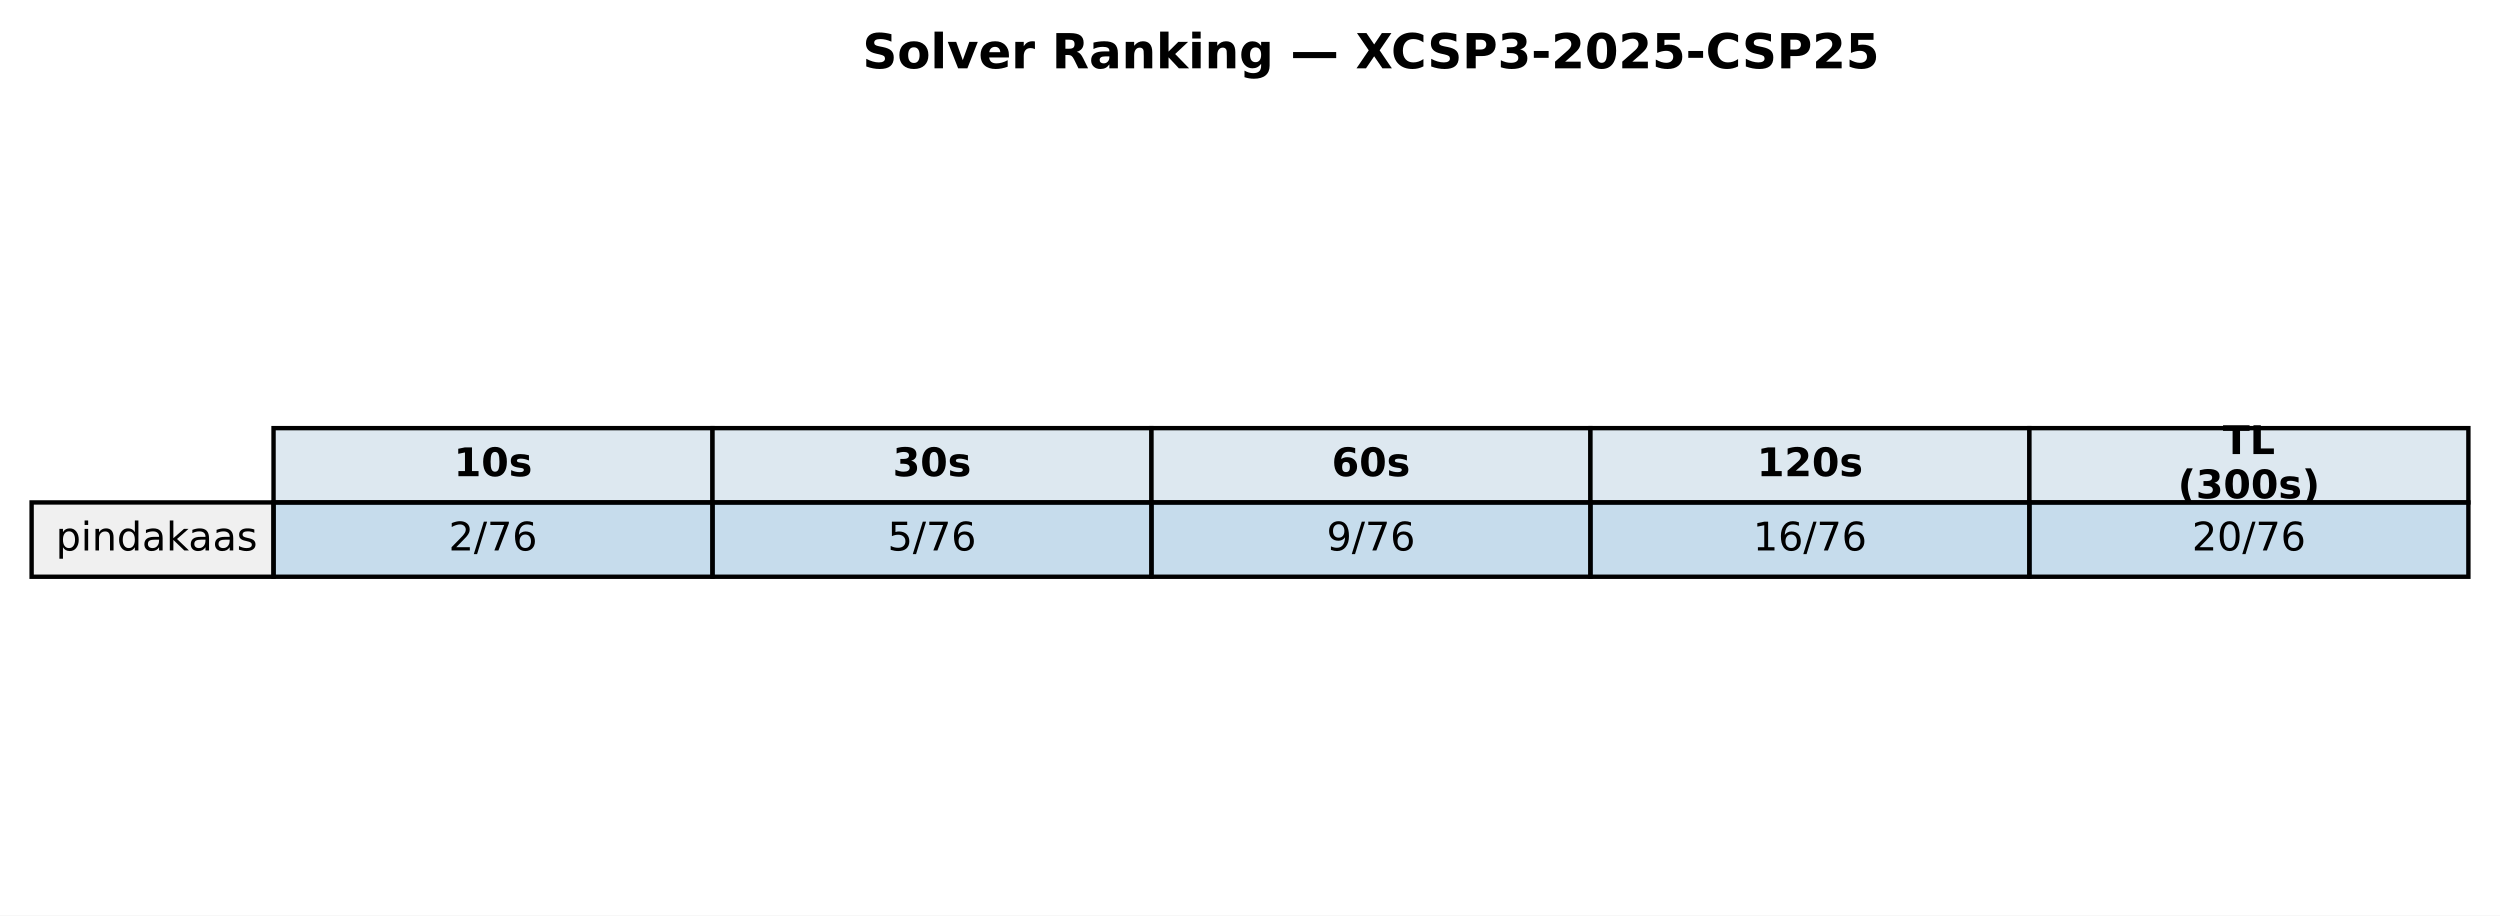
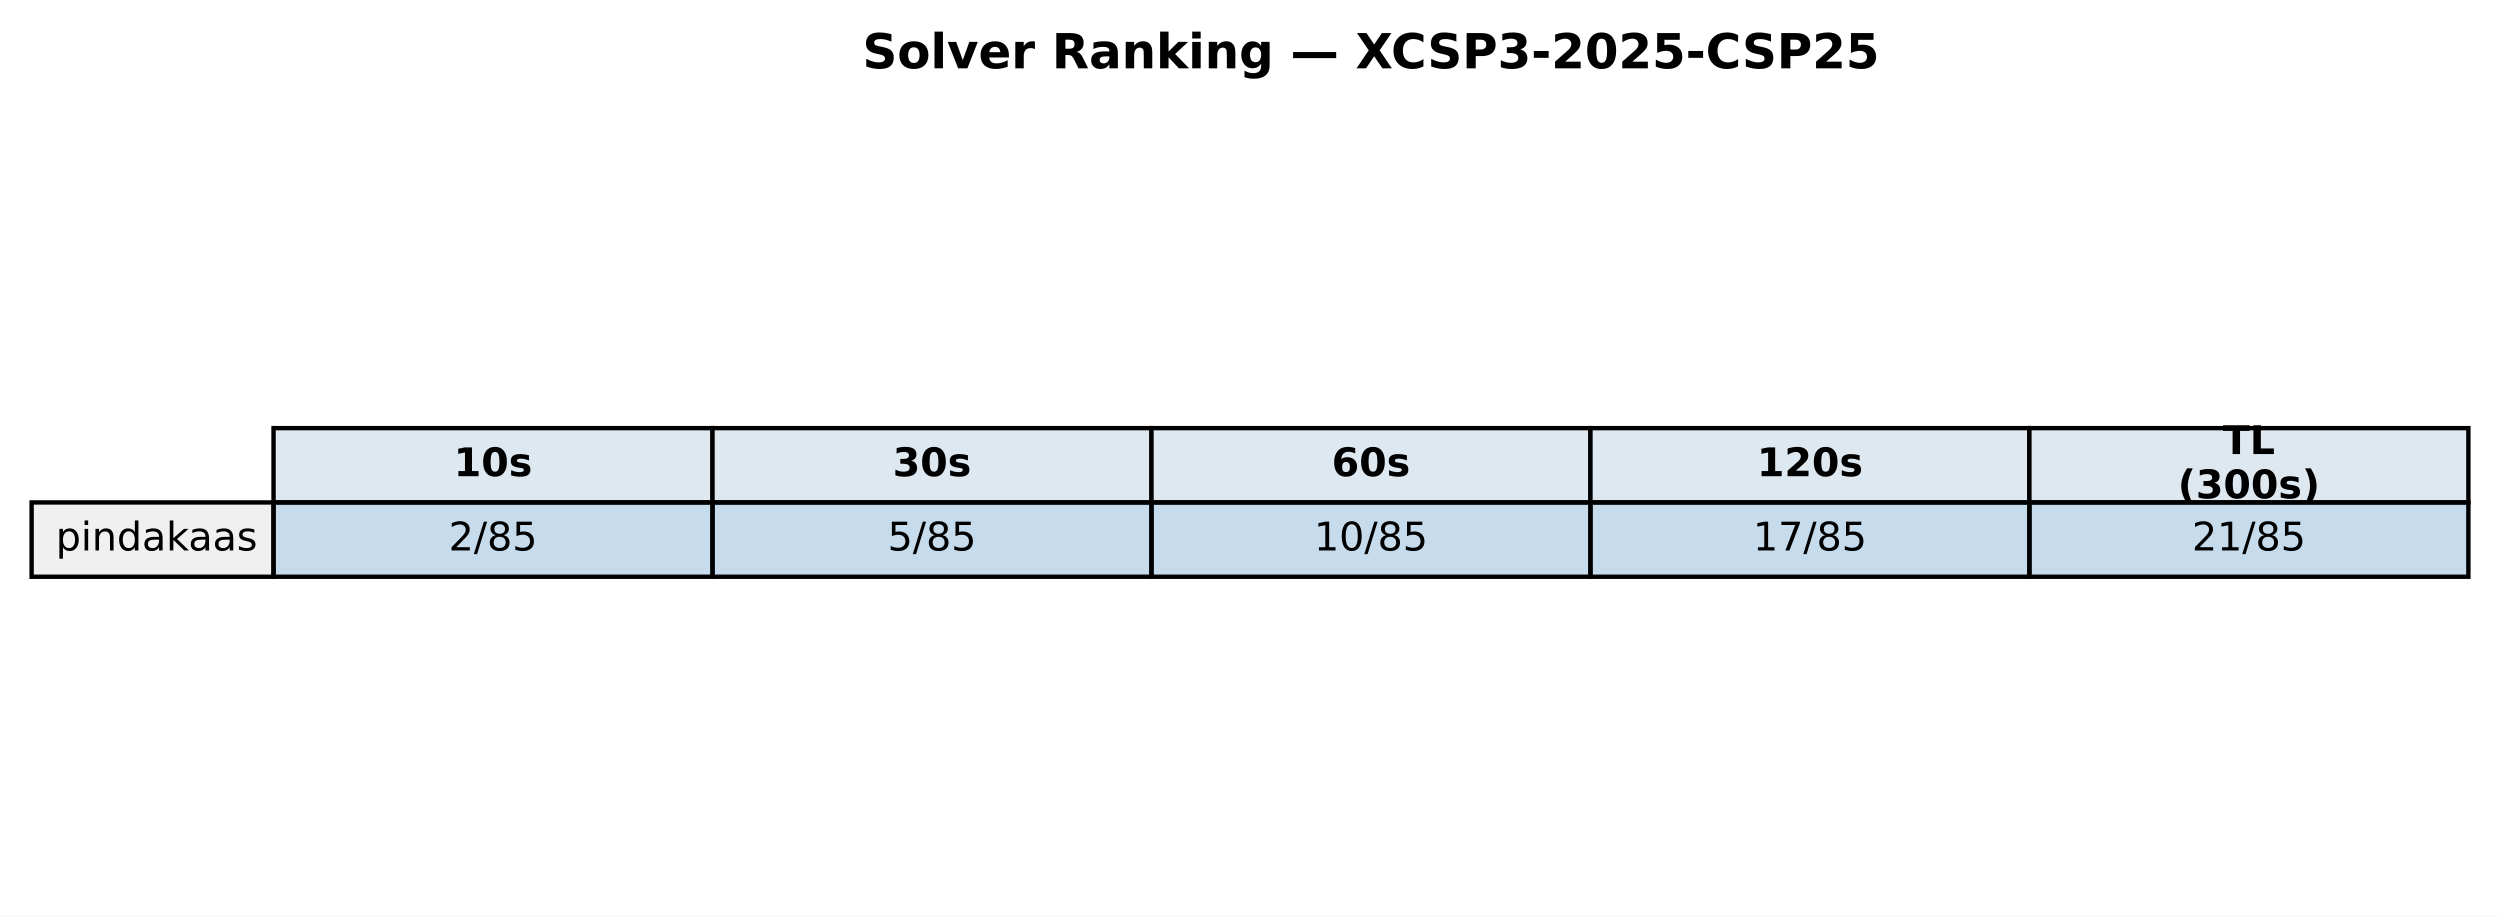
<svg xmlns="http://www.w3.org/2000/svg" xmlns:xlink="http://www.w3.org/1999/xlink" width="569.414pt" height="208.518pt" viewBox="0 0 569.414 208.518" version="1.1">
  <defs>
    <style type="text/css">*{stroke-linejoin: round; stroke-linecap: butt}</style>
  </defs>
  <g id="figure_1">
    <g id="patch_1">
      <path d="M 0 208.518  L 569.414 208.518  L 569.414 0  L 0 0  z " style="fill: #ffffff" />
    </g>
    <g id="axes_1">
      <g id="table_1">
        <g id="patch_2">
          <path d="M 62.304 114.438  L 162.286 114.438  L 162.286 97.514  L 62.304 97.514  z " style="fill: #dde8f0; stroke: #000000; stroke-linejoin: miter" />
        </g>
        <g id="text_1">
          <g transform="translate(103.3544 108.4594) scale(0.09 -0.09)">
            <defs>
              <path id="DejaVuSans-Bold-31" d="M 750 831  L 1813 831  L 1813 3847  L 722 3622  L 722 4441  L 1806 4666  L 2950 4666  L 2950 831  L 4013 831  L 4013 0  L 750 0  L 750 831  z " transform="scale(0.015625)" />
              <path id="DejaVuSans-Bold-30" d="M 2944 2338  Q 2944 3213 2780 3570  Q 2616 3928 2228 3928  Q 1841 3928 1675 3570  Q 1509 3213 1509 2338  Q 1509 1453 1675 1090  Q 1841 728 2228 728  Q 2613 728 2778 1090  Q 2944 1453 2944 2338  z M 4147 2328  Q 4147 1169 3647 539  Q 3147 -91 2228 -91  Q 1306 -91 806 539  Q 306 1169 306 2328  Q 306 3491 806 4120  Q 1306 4750 2228 4750  Q 3147 4750 3647 4120  Q 4147 3491 4147 2328  z " transform="scale(0.015625)" />
              <path id="DejaVuSans-Bold-73" d="M 3272 3391  L 3272 2541  Q 2913 2691 2578 2766  Q 2244 2841 1947 2841  Q 1628 2841 1473 2761  Q 1319 2681 1319 2516  Q 1319 2381 1436 2309  Q 1553 2238 1856 2203  L 2053 2175  Q 2913 2066 3209 1816  Q 3506 1566 3506 1031  Q 3506 472 3093 190  Q 2681 -91 1863 -91  Q 1516 -91 1145 -36  Q 775 19 384 128  L 384 978  Q 719 816 1070 734  Q 1422 653 1784 653  Q 2113 653 2278 743  Q 2444 834 2444 1013  Q 2444 1163 2330 1236  Q 2216 1309 1875 1350  L 1678 1375  Q 931 1469 631 1722  Q 331 1975 331 2491  Q 331 3047 712 3315  Q 1094 3584 1881 3584  Q 2191 3584 2531 3537  Q 2872 3491 3272 3391  z " transform="scale(0.015625)" />
            </defs>
            <use xlink:href="#DejaVuSans-Bold-31" />
            <use xlink:href="#DejaVuSans-Bold-30" transform="translate(69.58008 0)" />
            <use xlink:href="#DejaVuSans-Bold-73" transform="translate(139.1602 0)" />
          </g>
        </g>
        <g id="patch_3">
          <path d="M 162.286 114.438  L 262.268 114.438  L 262.268 97.514  L 162.286 97.514  z " style="fill: #dde8f0; stroke: #000000; stroke-linejoin: miter" />
        </g>
        <g id="text_2">
          <g transform="translate(203.3365 108.4594) scale(0.09 -0.09)">
            <defs>
              <path id="DejaVuSans-Bold-33" d="M 2981 2516  Q 3453 2394 3698 2092  Q 3944 1791 3944 1325  Q 3944 631 3412 270  Q 2881 -91 1863 -91  Q 1503 -91 1142 -33  Q 781 25 428 141  L 428 1069  Q 766 900 1098 814  Q 1431 728 1753 728  Q 2231 728 2486 893  Q 2741 1059 2741 1369  Q 2741 1688 2480 1852  Q 2219 2016 1709 2016  L 1228 2016  L 1228 2791  L 1734 2791  Q 2188 2791 2409 2933  Q 2631 3075 2631 3366  Q 2631 3634 2415 3781  Q 2200 3928 1806 3928  Q 1516 3928 1219 3862  Q 922 3797 628 3669  L 628 4550  Q 984 4650 1334 4700  Q 1684 4750 2022 4750  Q 2931 4750 3382 4451  Q 3834 4153 3834 3553  Q 3834 3144 3618 2883  Q 3403 2622 2981 2516  z " transform="scale(0.015625)" />
            </defs>
            <use xlink:href="#DejaVuSans-Bold-33" />
            <use xlink:href="#DejaVuSans-Bold-30" transform="translate(69.58008 0)" />
            <use xlink:href="#DejaVuSans-Bold-73" transform="translate(139.1602 0)" />
          </g>
        </g>
        <g id="patch_4">
          <path d="M 262.268 114.438  L 362.25 114.438  L 362.25 97.514  L 262.268 97.514  z " style="fill: #dde8f0; stroke: #000000; stroke-linejoin: miter" />
        </g>
        <g id="text_3">
          <g transform="translate(303.3186 108.4594) scale(0.09 -0.09)">
            <defs>
              <path id="DejaVuSans-Bold-36" d="M 2316 2303  Q 2000 2303 1842 2098  Q 1684 1894 1684 1484  Q 1684 1075 1842 870  Q 2000 666 2316 666  Q 2634 666 2792 870  Q 2950 1075 2950 1484  Q 2950 1894 2792 2098  Q 2634 2303 2316 2303  z M 3803 4544  L 3803 3681  Q 3506 3822 3243 3889  Q 2981 3956 2731 3956  Q 2194 3956 1894 3657  Q 1594 3359 1544 2772  Q 1750 2925 1990 3001  Q 2231 3078 2516 3078  Q 3231 3078 3670 2659  Q 4109 2241 4109 1563  Q 4109 813 3618 361  Q 3128 -91 2303 -91  Q 1394 -91 895 523  Q 397 1138 397 2266  Q 397 3422 980 4083  Q 1563 4744 2578 4744  Q 2900 4744 3203 4694  Q 3506 4644 3803 4544  z " transform="scale(0.015625)" />
            </defs>
            <use xlink:href="#DejaVuSans-Bold-36" />
            <use xlink:href="#DejaVuSans-Bold-30" transform="translate(69.58008 0)" />
            <use xlink:href="#DejaVuSans-Bold-73" transform="translate(139.1602 0)" />
          </g>
        </g>
        <g id="patch_5">
          <path d="M 362.25 114.438  L 462.232 114.438  L 462.232 97.514  L 362.25 97.514  z " style="fill: #dde8f0; stroke: #000000; stroke-linejoin: miter" />
        </g>
        <g id="text_4">
          <g transform="translate(400.1697 108.4594) scale(0.09 -0.09)">
            <defs>
              <path id="DejaVuSans-Bold-32" d="M 1844 884  L 3897 884  L 3897 0  L 506 0  L 506 884  L 2209 2388  Q 2438 2594 2547 2791  Q 2656 2988 2656 3200  Q 2656 3528 2436 3728  Q 2216 3928 1850 3928  Q 1569 3928 1234 3808  Q 900 3688 519 3450  L 519 4475  Q 925 4609 1322 4679  Q 1719 4750 2100 4750  Q 2938 4750 3402 4381  Q 3866 4013 3866 3353  Q 3866 2972 3669 2642  Q 3472 2313 2841 1759  L 1844 884  z " transform="scale(0.015625)" />
            </defs>
            <use xlink:href="#DejaVuSans-Bold-31" />
            <use xlink:href="#DejaVuSans-Bold-32" transform="translate(69.58008 0)" />
            <use xlink:href="#DejaVuSans-Bold-30" transform="translate(139.1602 0)" />
            <use xlink:href="#DejaVuSans-Bold-73" transform="translate(208.7402 0)" />
          </g>
        </g>
        <g id="patch_6">
          <path d="M 462.232 114.438  L 562.214 114.438  L 562.214 97.514  L 462.232 97.514  z " style="fill: #dde8f0; stroke: #000000; stroke-linejoin: miter" />
        </g>
        <g id="text_5">
          <g transform="translate(506.2858 103.4204) scale(0.09 -0.09)">
            <defs>
              <path id="DejaVuSans-Bold-54" d="M 31 4666  L 4331 4666  L 4331 3756  L 2784 3756  L 2784 0  L 1581 0  L 1581 3756  L 31 3756  L 31 4666  z " transform="scale(0.015625)" />
              <path id="DejaVuSans-Bold-4c" d="M 588 4666  L 1791 4666  L 1791 909  L 3903 909  L 3903 0  L 588 0  L 588 4666  z " transform="scale(0.015625)" />
            </defs>
            <use xlink:href="#DejaVuSans-Bold-54" />
            <use xlink:href="#DejaVuSans-Bold-4c" transform="translate(68.21289 0)" />
          </g>
          <g transform="translate(496.0385 113.4984) scale(0.09 -0.09)">
            <defs>
              <path id="DejaVuSans-Bold-28" d="M 2413 -844  L 1484 -844  Q 1006 -72 778 623  Q 550 1319 550 2003  Q 550 2688 779 3389  Q 1009 4091 1484 4856  L 2413 4856  Q 2013 4116 1813 3408  Q 1613 2700 1613 2009  Q 1613 1319 1811 609  Q 2009 -100 2413 -844  z " transform="scale(0.015625)" />
              <path id="DejaVuSans-Bold-29" d="M 513 -844  Q 913 -100 1113 609  Q 1313 1319 1313 2009  Q 1313 2700 1113 3408  Q 913 4116 513 4856  L 1441 4856  Q 1916 4091 2145 3389  Q 2375 2688 2375 2003  Q 2375 1319 2147 623  Q 1919 -72 1441 -844  L 513 -844  z " transform="scale(0.015625)" />
            </defs>
            <use xlink:href="#DejaVuSans-Bold-28" />
            <use xlink:href="#DejaVuSans-Bold-33" transform="translate(45.70312 0)" />
            <use xlink:href="#DejaVuSans-Bold-30" transform="translate(115.2832 0)" />
            <use xlink:href="#DejaVuSans-Bold-30" transform="translate(184.8633 0)" />
            <use xlink:href="#DejaVuSans-Bold-73" transform="translate(254.4434 0)" />
            <use xlink:href="#DejaVuSans-Bold-29" transform="translate(313.9648 0)" />
          </g>
        </g>
        <g id="patch_7">
          <path d="M 7.2 131.363  L 62.304 131.363  L 62.304 114.438  L 7.2 114.438  z " style="fill: #f0f0f0; stroke: #000000; stroke-linejoin: miter" />
        </g>
        <g id="text_6">
          <g transform="translate(12.71036 125.3841) scale(0.09 -0.09)">
            <defs>
              <path id="DejaVuSans-70" d="M 1159 525  L 1159 -1331  L 581 -1331  L 581 3500  L 1159 3500  L 1159 2969  Q 1341 3281 1617 3432  Q 1894 3584 2278 3584  Q 2916 3584 3314 3078  Q 3713 2572 3713 1747  Q 3713 922 3314 415  Q 2916 -91 2278 -91  Q 1894 -91 1617 61  Q 1341 213 1159 525  z M 3116 1747  Q 3116 2381 2855 2742  Q 2594 3103 2138 3103  Q 1681 3103 1420 2742  Q 1159 2381 1159 1747  Q 1159 1113 1420 752  Q 1681 391 2138 391  Q 2594 391 2855 752  Q 3116 1113 3116 1747  z " transform="scale(0.015625)" />
              <path id="DejaVuSans-69" d="M 603 3500  L 1178 3500  L 1178 0  L 603 0  L 603 3500  z M 603 4863  L 1178 4863  L 1178 4134  L 603 4134  L 603 4863  z " transform="scale(0.015625)" />
              <path id="DejaVuSans-6e" d="M 3513 2113  L 3513 0  L 2938 0  L 2938 2094  Q 2938 2591 2744 2837  Q 2550 3084 2163 3084  Q 1697 3084 1428 2787  Q 1159 2491 1159 1978  L 1159 0  L 581 0  L 581 3500  L 1159 3500  L 1159 2956  Q 1366 3272 1645 3428  Q 1925 3584 2291 3584  Q 2894 3584 3203 3211  Q 3513 2838 3513 2113  z " transform="scale(0.015625)" />
              <path id="DejaVuSans-64" d="M 2906 2969  L 2906 4863  L 3481 4863  L 3481 0  L 2906 0  L 2906 525  Q 2725 213 2448 61  Q 2172 -91 1784 -91  Q 1150 -91 751 415  Q 353 922 353 1747  Q 353 2572 751 3078  Q 1150 3584 1784 3584  Q 2172 3584 2448 3432  Q 2725 3281 2906 2969  z M 947 1747  Q 947 1113 1208 752  Q 1469 391 1925 391  Q 2381 391 2643 752  Q 2906 1113 2906 1747  Q 2906 2381 2643 2742  Q 2381 3103 1925 3103  Q 1469 3103 1208 2742  Q 947 2381 947 1747  z " transform="scale(0.015625)" />
              <path id="DejaVuSans-61" d="M 2194 1759  Q 1497 1759 1228 1600  Q 959 1441 959 1056  Q 959 750 1161 570  Q 1363 391 1709 391  Q 2188 391 2477 730  Q 2766 1069 2766 1631  L 2766 1759  L 2194 1759  z M 3341 1997  L 3341 0  L 2766 0  L 2766 531  Q 2569 213 2275 61  Q 1981 -91 1556 -91  Q 1019 -91 701 211  Q 384 513 384 1019  Q 384 1609 779 1909  Q 1175 2209 1959 2209  L 2766 2209  L 2766 2266  Q 2766 2663 2505 2880  Q 2244 3097 1772 3097  Q 1472 3097 1187 3025  Q 903 2953 641 2809  L 641 3341  Q 956 3463 1253 3523  Q 1550 3584 1831 3584  Q 2591 3584 2966 3190  Q 3341 2797 3341 1997  z " transform="scale(0.015625)" />
              <path id="DejaVuSans-6b" d="M 581 4863  L 1159 4863  L 1159 1991  L 2875 3500  L 3609 3500  L 1753 1863  L 3688 0  L 2938 0  L 1159 1709  L 1159 0  L 581 0  L 581 4863  z " transform="scale(0.015625)" />
              <path id="DejaVuSans-73" d="M 2834 3397  L 2834 2853  Q 2591 2978 2328 3040  Q 2066 3103 1784 3103  Q 1356 3103 1142 2972  Q 928 2841 928 2578  Q 928 2378 1081 2264  Q 1234 2150 1697 2047  L 1894 2003  Q 2506 1872 2764 1633  Q 3022 1394 3022 966  Q 3022 478 2636 193  Q 2250 -91 1575 -91  Q 1294 -91 989 -36  Q 684 19 347 128  L 347 722  Q 666 556 975 473  Q 1284 391 1588 391  Q 1994 391 2212 530  Q 2431 669 2431 922  Q 2431 1156 2273 1281  Q 2116 1406 1581 1522  L 1381 1569  Q 847 1681 609 1914  Q 372 2147 372 2553  Q 372 3047 722 3315  Q 1072 3584 1716 3584  Q 2034 3584 2315 3537  Q 2597 3491 2834 3397  z " transform="scale(0.015625)" />
            </defs>
            <use xlink:href="#DejaVuSans-70" />
            <use xlink:href="#DejaVuSans-69" transform="translate(63.47656 0)" />
            <use xlink:href="#DejaVuSans-6e" transform="translate(91.25977 0)" />
            <use xlink:href="#DejaVuSans-64" transform="translate(154.6387 0)" />
            <use xlink:href="#DejaVuSans-61" transform="translate(218.1152 0)" />
            <use xlink:href="#DejaVuSans-6b" transform="translate(279.3945 0)" />
            <use xlink:href="#DejaVuSans-61" transform="translate(335.5547 0)" />
            <use xlink:href="#DejaVuSans-61" transform="translate(396.834 0)" />
            <use xlink:href="#DejaVuSans-73" transform="translate(458.1133 0)" />
          </g>
        </g>
        <g id="patch_8">
          <path d="M 62.304 131.363  L 162.286 131.363  L 162.286 114.438  L 62.304 114.438  z " style="fill: #1f77b4; fill-opacity: 0.25; stroke: #000000; stroke-linejoin: miter" />
        </g>
        <g id="text_7">
          <g transform="translate(102.1894 125.3841) scale(0.09 -0.09)">
            <defs>
              <path id="DejaVuSans-32" d="M 1228 531  L 3431 531  L 3431 0  L 469 0  L 469 531  Q 828 903 1448 1529  Q 2069 2156 2228 2338  Q 2531 2678 2651 2914  Q 2772 3150 2772 3378  Q 2772 3750 2511 3984  Q 2250 4219 1831 4219  Q 1534 4219 1204 4116  Q 875 4013 500 3803  L 500 4441  Q 881 4594 1212 4672  Q 1544 4750 1819 4750  Q 2544 4750 2975 4387  Q 3406 4025 3406 3419  Q 3406 3131 3298 2873  Q 3191 2616 2906 2266  Q 2828 2175 2409 1742  Q 1991 1309 1228 531  z " transform="scale(0.015625)" />
              <path id="DejaVuSans-2f" d="M 1625 4666  L 2156 4666  L 531 -594  L 0 -594  L 1625 4666  z " transform="scale(0.015625)" />
-               <path id="DejaVuSans-37" d="M 525 4666  L 3525 4666  L 3525 4397  L 1831 0  L 1172 0  L 2766 4134  L 525 4134  L 525 4666  z " transform="scale(0.015625)" />
-               <path id="DejaVuSans-36" d="M 2113 2584  Q 1688 2584 1439 2293  Q 1191 2003 1191 1497  Q 1191 994 1439 701  Q 1688 409 2113 409  Q 2538 409 2786 701  Q 3034 994 3034 1497  Q 3034 2003 2786 2293  Q 2538 2584 2113 2584  z M 3366 4563  L 3366 3988  Q 3128 4100 2886 4159  Q 2644 4219 2406 4219  Q 1781 4219 1451 3797  Q 1122 3375 1075 2522  Q 1259 2794 1537 2939  Q 1816 3084 2150 3084  Q 2853 3084 3261 2657  Q 3669 2231 3669 1497  Q 3669 778 3244 343  Q 2819 -91 2113 -91  Q 1303 -91 875 529  Q 447 1150 447 2328  Q 447 3434 972 4092  Q 1497 4750 2381 4750  Q 2619 4750 2861 4703  Q 3103 4656 3366 4563  z " transform="scale(0.015625)" />
+               <path id="DejaVuSans-38" d="M 2034 2216  Q 1584 2216 1326 1975  Q 1069 1734 1069 1313  Q 1069 891 1326 650  Q 1584 409 2034 409  Q 2484 409 2743 651  Q 3003 894 3003 1313  Q 3003 1734 2745 1975  Q 2488 2216 2034 2216  z M 1403 2484  Q 997 2584 770 2862  Q 544 3141 544 3541  Q 544 4100 942 4425  Q 1341 4750 2034 4750  Q 2731 4750 3128 4425  Q 3525 4100 3525 3541  Q 3525 3141 3298 2862  Q 3072 2584 2669 2484  Q 3125 2378 3379 2068  Q 3634 1759 3634 1313  Q 3634 634 3220 271  Q 2806 -91 2034 -91  Q 1263 -91 848 271  Q 434 634 434 1313  Q 434 1759 690 2068  Q 947 2378 1403 2484  z M 1172 3481  Q 1172 3119 1398 2916  Q 1625 2713 2034 2713  Q 2441 2713 2670 2916  Q 2900 3119 2900 3481  Q 2900 3844 2670 4047  Q 2441 4250 2034 4250  Q 1625 4250 1398 4047  Q 1172 3844 1172 3481  z " transform="scale(0.015625)" />
+               <path id="DejaVuSans-35" d="M 691 4666  L 3169 4666  L 3169 4134  L 1269 4134  L 1269 2991  Q 1406 3038 1543 3061  Q 1681 3084 1819 3084  Q 2600 3084 3056 2656  Q 3513 2228 3513 1497  Q 3513 744 3044 326  Q 2575 -91 1722 -91  Q 1428 -91 1123 -41  Q 819 9 494 109  L 494 744  Q 775 591 1075 516  Q 1375 441 1709 441  Q 2250 441 2565 725  Q 2881 1009 2881 1497  Q 2881 1984 2565 2268  Q 2250 2553 1709 2553  Q 1456 2553 1204 2497  Q 953 2441 691 2322  L 691 4666  z " transform="scale(0.015625)" />
            </defs>
            <use xlink:href="#DejaVuSans-32" />
            <use xlink:href="#DejaVuSans-2f" transform="translate(63.62305 0)" />
-             <use xlink:href="#DejaVuSans-37" transform="translate(97.31445 0)" />
-             <use xlink:href="#DejaVuSans-36" transform="translate(160.9375 0)" />
+             <use xlink:href="#DejaVuSans-38" transform="translate(97.31445 0)" />
+             <use xlink:href="#DejaVuSans-35" transform="translate(160.9375 0)" />
          </g>
        </g>
        <g id="patch_9">
          <path d="M 162.286 131.363  L 262.268 131.363  L 262.268 114.438  L 162.286 114.438  z " style="fill: #1f77b4; fill-opacity: 0.25; stroke: #000000; stroke-linejoin: miter" />
        </g>
        <g id="text_8">
          <g transform="translate(202.1714 125.3841) scale(0.09 -0.09)">
-             <defs>
-               <path id="DejaVuSans-35" d="M 691 4666  L 3169 4666  L 3169 4134  L 1269 4134  L 1269 2991  Q 1406 3038 1543 3061  Q 1681 3084 1819 3084  Q 2600 3084 3056 2656  Q 3513 2228 3513 1497  Q 3513 744 3044 326  Q 2575 -91 1722 -91  Q 1428 -91 1123 -41  Q 819 9 494 109  L 494 744  Q 775 591 1075 516  Q 1375 441 1709 441  Q 2250 441 2565 725  Q 2881 1009 2881 1497  Q 2881 1984 2565 2268  Q 2250 2553 1709 2553  Q 1456 2553 1204 2497  Q 953 2441 691 2322  L 691 4666  z " transform="scale(0.015625)" />
-             </defs>
            <use xlink:href="#DejaVuSans-35" />
            <use xlink:href="#DejaVuSans-2f" transform="translate(63.62305 0)" />
-             <use xlink:href="#DejaVuSans-37" transform="translate(97.31445 0)" />
-             <use xlink:href="#DejaVuSans-36" transform="translate(160.9375 0)" />
+             <use xlink:href="#DejaVuSans-38" transform="translate(97.31445 0)" />
+             <use xlink:href="#DejaVuSans-35" transform="translate(160.9375 0)" />
          </g>
        </g>
        <g id="patch_10">
          <path d="M 262.268 131.363  L 362.25 131.363  L 362.25 114.438  L 262.268 114.438  z " style="fill: #1f77b4; fill-opacity: 0.25; stroke: #000000; stroke-linejoin: miter" />
        </g>
        <g id="text_9">
-           <g transform="translate(302.1535 125.3841) scale(0.09 -0.09)">
-             <defs>
-               <path id="DejaVuSans-39" d="M 703 97  L 703 672  Q 941 559 1184 500  Q 1428 441 1663 441  Q 2288 441 2617 861  Q 2947 1281 2994 2138  Q 2813 1869 2534 1725  Q 2256 1581 1919 1581  Q 1219 1581 811 2004  Q 403 2428 403 3163  Q 403 3881 828 4315  Q 1253 4750 1959 4750  Q 2769 4750 3195 4129  Q 3622 3509 3622 2328  Q 3622 1225 3098 567  Q 2575 -91 1691 -91  Q 1453 -91 1209 -44  Q 966 3 703 97  z M 1959 2075  Q 2384 2075 2632 2365  Q 2881 2656 2881 3163  Q 2881 3666 2632 3958  Q 2384 4250 1959 4250  Q 1534 4250 1286 3958  Q 1038 3666 1038 3163  Q 1038 2656 1286 2365  Q 1534 2075 1959 2075  z " transform="scale(0.015625)" />
-             </defs>
-             <use xlink:href="#DejaVuSans-39" />
-             <use xlink:href="#DejaVuSans-2f" transform="translate(63.62305 0)" />
-             <use xlink:href="#DejaVuSans-37" transform="translate(97.31445 0)" />
-             <use xlink:href="#DejaVuSans-36" transform="translate(160.9375 0)" />
+           <g transform="translate(299.2904 125.3841) scale(0.09 -0.09)">
+             <defs>
+               <path id="DejaVuSans-31" d="M 794 531  L 1825 531  L 1825 4091  L 703 3866  L 703 4441  L 1819 4666  L 2450 4666  L 2450 531  L 3481 531  L 3481 0  L 794 0  L 794 531  z " transform="scale(0.015625)" />
+               <path id="DejaVuSans-30" d="M 2034 4250  Q 1547 4250 1301 3770  Q 1056 3291 1056 2328  Q 1056 1369 1301 889  Q 1547 409 2034 409  Q 2525 409 2770 889  Q 3016 1369 3016 2328  Q 3016 3291 2770 3770  Q 2525 4250 2034 4250  z M 2034 4750  Q 2819 4750 3233 4129  Q 3647 3509 3647 2328  Q 3647 1150 3233 529  Q 2819 -91 2034 -91  Q 1250 -91 836 529  Q 422 1150 422 2328  Q 422 3509 836 4129  Q 1250 4750 2034 4750  z " transform="scale(0.015625)" />
+             </defs>
+             <use xlink:href="#DejaVuSans-31" />
+             <use xlink:href="#DejaVuSans-30" transform="translate(63.62305 0)" />
+             <use xlink:href="#DejaVuSans-2f" transform="translate(127.2461 0)" />
+             <use xlink:href="#DejaVuSans-38" transform="translate(160.9375 0)" />
+             <use xlink:href="#DejaVuSans-35" transform="translate(224.5605 0)" />
          </g>
        </g>
        <g id="patch_11">
          <path d="M 362.25 131.363  L 462.232 131.363  L 462.232 114.438  L 362.25 114.438  z " style="fill: #1f77b4; fill-opacity: 0.25; stroke: #000000; stroke-linejoin: miter" />
        </g>
        <g id="text_10">
          <g transform="translate(399.2725 125.3841) scale(0.09 -0.09)">
            <defs>
-               <path id="DejaVuSans-31" d="M 794 531  L 1825 531  L 1825 4091  L 703 3866  L 703 4441  L 1819 4666  L 2450 4666  L 2450 531  L 3481 531  L 3481 0  L 794 0  L 794 531  z " transform="scale(0.015625)" />
+               <path id="DejaVuSans-37" d="M 525 4666  L 3525 4666  L 3525 4397  L 1831 0  L 1172 0  L 2766 4134  L 525 4134  L 525 4666  z " transform="scale(0.015625)" />
            </defs>
            <use xlink:href="#DejaVuSans-31" />
-             <use xlink:href="#DejaVuSans-36" transform="translate(63.62305 0)" />
+             <use xlink:href="#DejaVuSans-37" transform="translate(63.62305 0)" />
            <use xlink:href="#DejaVuSans-2f" transform="translate(127.2461 0)" />
-             <use xlink:href="#DejaVuSans-37" transform="translate(160.9375 0)" />
-             <use xlink:href="#DejaVuSans-36" transform="translate(224.5605 0)" />
+             <use xlink:href="#DejaVuSans-38" transform="translate(160.9375 0)" />
+             <use xlink:href="#DejaVuSans-35" transform="translate(224.5605 0)" />
          </g>
        </g>
        <g id="patch_12">
          <path d="M 462.232 131.363  L 562.214 131.363  L 562.214 114.438  L 462.232 114.438  z " style="fill: #1f77b4; fill-opacity: 0.25; stroke: #000000; stroke-linejoin: miter" />
        </g>
        <g id="text_11">
          <g transform="translate(499.2545 125.3841) scale(0.09 -0.09)">
-             <defs>
-               <path id="DejaVuSans-30" d="M 2034 4250  Q 1547 4250 1301 3770  Q 1056 3291 1056 2328  Q 1056 1369 1301 889  Q 1547 409 2034 409  Q 2525 409 2770 889  Q 3016 1369 3016 2328  Q 3016 3291 2770 3770  Q 2525 4250 2034 4250  z M 2034 4750  Q 2819 4750 3233 4129  Q 3647 3509 3647 2328  Q 3647 1150 3233 529  Q 2819 -91 2034 -91  Q 1250 -91 836 529  Q 422 1150 422 2328  Q 422 3509 836 4129  Q 1250 4750 2034 4750  z " transform="scale(0.015625)" />
-             </defs>
            <use xlink:href="#DejaVuSans-32" />
-             <use xlink:href="#DejaVuSans-30" transform="translate(63.62305 0)" />
+             <use xlink:href="#DejaVuSans-31" transform="translate(63.62305 0)" />
            <use xlink:href="#DejaVuSans-2f" transform="translate(127.2461 0)" />
-             <use xlink:href="#DejaVuSans-37" transform="translate(160.9375 0)" />
-             <use xlink:href="#DejaVuSans-36" transform="translate(224.5605 0)" />
+             <use xlink:href="#DejaVuSans-38" transform="translate(160.9375 0)" />
+             <use xlink:href="#DejaVuSans-35" transform="translate(224.5605 0)" />
          </g>
        </g>
      </g>
      <g id="text_12">
        <g transform="translate(196.4477 15.55828) scale(0.11 -0.11)">
          <defs>
            <path id="DejaVuSans-Bold-53" d="M 3834 4519  L 3834 3531  Q 3450 3703 3084 3790  Q 2719 3878 2394 3878  Q 1963 3878 1756 3759  Q 1550 3641 1550 3391  Q 1550 3203 1689 3098  Q 1828 2994 2194 2919  L 2706 2816  Q 3484 2659 3812 2340  Q 4141 2022 4141 1434  Q 4141 663 3683 286  Q 3225 -91 2284 -91  Q 1841 -91 1394 -6  Q 947 78 500 244  L 500 1259  Q 947 1022 1364 901  Q 1781 781 2169 781  Q 2563 781 2772 912  Q 2981 1044 2981 1288  Q 2981 1506 2839 1625  Q 2697 1744 2272 1838  L 1806 1941  Q 1106 2091 782 2419  Q 459 2747 459 3303  Q 459 4000 909 4375  Q 1359 4750 2203 4750  Q 2588 4750 2994 4692  Q 3400 4634 3834 4519  z " transform="scale(0.015625)" />
            <path id="DejaVuSans-Bold-6f" d="M 2203 2784  Q 1831 2784 1636 2517  Q 1441 2250 1441 1747  Q 1441 1244 1636 976  Q 1831 709 2203 709  Q 2569 709 2762 976  Q 2956 1244 2956 1747  Q 2956 2250 2762 2517  Q 2569 2784 2203 2784  z M 2203 3584  Q 3106 3584 3614 3096  Q 4122 2609 4122 1747  Q 4122 884 3614 396  Q 3106 -91 2203 -91  Q 1297 -91 786 396  Q 275 884 275 1747  Q 275 2609 786 3096  Q 1297 3584 2203 3584  z " transform="scale(0.015625)" />
            <path id="DejaVuSans-Bold-6c" d="M 538 4863  L 1656 4863  L 1656 0  L 538 0  L 538 4863  z " transform="scale(0.015625)" />
            <path id="DejaVuSans-Bold-76" d="M 97 3500  L 1216 3500  L 2088 1081  L 2956 3500  L 4078 3500  L 2700 0  L 1472 0  L 97 3500  z " transform="scale(0.015625)" />
            <path id="DejaVuSans-Bold-65" d="M 4031 1759  L 4031 1441  L 1416 1441  Q 1456 1047 1700 850  Q 1944 653 2381 653  Q 2734 653 3104 758  Q 3475 863 3866 1075  L 3866 213  Q 3469 63 3072 -14  Q 2675 -91 2278 -91  Q 1328 -91 801 392  Q 275 875 275 1747  Q 275 2603 792 3093  Q 1309 3584 2216 3584  Q 3041 3584 3536 3087  Q 4031 2591 4031 1759  z M 2881 2131  Q 2881 2450 2695 2645  Q 2509 2841 2209 2841  Q 1884 2841 1681 2658  Q 1478 2475 1428 2131  L 2881 2131  z " transform="scale(0.015625)" />
            <path id="DejaVuSans-Bold-72" d="M 3138 2547  Q 2991 2616 2845 2648  Q 2700 2681 2553 2681  Q 2122 2681 1889 2404  Q 1656 2128 1656 1613  L 1656 0  L 538 0  L 538 3500  L 1656 3500  L 1656 2925  Q 1872 3269 2151 3426  Q 2431 3584 2822 3584  Q 2878 3584 2943 3579  Q 3009 3575 3134 3559  L 3138 2547  z " transform="scale(0.015625)" />
            <path id="DejaVuSans-Bold-20" transform="scale(0.015625)" />
            <path id="DejaVuSans-Bold-52" d="M 2297 2597  Q 2675 2597 2839 2737  Q 3003 2878 3003 3200  Q 3003 3519 2839 3656  Q 2675 3794 2297 3794  L 1791 3794  L 1791 2597  L 2297 2597  z M 1791 1766  L 1791 0  L 588 0  L 588 4666  L 2425 4666  Q 3347 4666 3776 4356  Q 4206 4047 4206 3378  Q 4206 2916 3982 2619  Q 3759 2322 3309 2181  Q 3556 2125 3751 1926  Q 3947 1728 4147 1325  L 4800 0  L 3519 0  L 2950 1159  Q 2778 1509 2601 1637  Q 2425 1766 2131 1766  L 1791 1766  z " transform="scale(0.015625)" />
            <path id="DejaVuSans-Bold-61" d="M 2106 1575  Q 1756 1575 1579 1456  Q 1403 1338 1403 1106  Q 1403 894 1545 773  Q 1688 653 1941 653  Q 2256 653 2472 879  Q 2688 1106 2688 1447  L 2688 1575  L 2106 1575  z M 3816 1997  L 3816 0  L 2688 0  L 2688 519  Q 2463 200 2181 54  Q 1900 -91 1497 -91  Q 953 -91 614 226  Q 275 544 275 1050  Q 275 1666 698 1953  Q 1122 2241 2028 2241  L 2688 2241  L 2688 2328  Q 2688 2594 2478 2717  Q 2269 2841 1825 2841  Q 1466 2841 1156 2769  Q 847 2697 581 2553  L 581 3406  Q 941 3494 1303 3539  Q 1666 3584 2028 3584  Q 2975 3584 3395 3211  Q 3816 2838 3816 1997  z " transform="scale(0.015625)" />
            <path id="DejaVuSans-Bold-6e" d="M 4056 2131  L 4056 0  L 2931 0  L 2931 347  L 2931 1631  Q 2931 2084 2911 2256  Q 2891 2428 2841 2509  Q 2775 2619 2662 2680  Q 2550 2741 2406 2741  Q 2056 2741 1856 2470  Q 1656 2200 1656 1722  L 1656 0  L 538 0  L 538 3500  L 1656 3500  L 1656 2988  Q 1909 3294 2193 3439  Q 2478 3584 2822 3584  Q 3428 3584 3742 3212  Q 4056 2841 4056 2131  z " transform="scale(0.015625)" />
            <path id="DejaVuSans-Bold-6b" d="M 538 4863  L 1656 4863  L 1656 2216  L 2944 3500  L 4244 3500  L 2534 1894  L 4378 0  L 3022 0  L 1656 1459  L 1656 0  L 538 0  L 538 4863  z " transform="scale(0.015625)" />
            <path id="DejaVuSans-Bold-69" d="M 538 3500  L 1656 3500  L 1656 0  L 538 0  L 538 3500  z M 538 4863  L 1656 4863  L 1656 3950  L 538 3950  L 538 4863  z " transform="scale(0.015625)" />
            <path id="DejaVuSans-Bold-67" d="M 2919 594  Q 2688 288 2409 144  Q 2131 0 1766 0  Q 1125 0 706 504  Q 288 1009 288 1791  Q 288 2575 706 3076  Q 1125 3578 1766 3578  Q 2131 3578 2409 3434  Q 2688 3291 2919 2981  L 2919 3500  L 4044 3500  L 4044 353  Q 4044 -491 3511 -936  Q 2978 -1381 1966 -1381  Q 1638 -1381 1331 -1331  Q 1025 -1281 716 -1178  L 716 -306  Q 1009 -475 1290 -558  Q 1572 -641 1856 -641  Q 2406 -641 2662 -400  Q 2919 -159 2919 353  L 2919 594  z M 2181 2772  Q 1834 2772 1640 2515  Q 1447 2259 1447 1791  Q 1447 1309 1634 1061  Q 1822 813 2181 813  Q 2531 813 2725 1069  Q 2919 1325 2919 1791  Q 2919 2259 2725 2515  Q 2531 2772 2181 2772  z " transform="scale(0.015625)" />
            <path id="DejaVuSans-Bold-2014" d="M 344 2156  L 6056 2156  L 6056 1350  L 344 1350  L 344 2156  z " transform="scale(0.015625)" />
            <path id="DejaVuSans-Bold-58" d="M 3188 2381  L 4806 0  L 3553 0  L 2463 1594  L 1381 0  L 122 0  L 1741 2381  L 184 4666  L 1441 4666  L 2463 3163  L 3481 4666  L 4744 4666  L 3188 2381  z " transform="scale(0.015625)" />
            <path id="DejaVuSans-Bold-43" d="M 4288 256  Q 3956 84 3597 -3  Q 3238 -91 2847 -91  Q 1681 -91 1000 561  Q 319 1213 319 2328  Q 319 3447 1000 4098  Q 1681 4750 2847 4750  Q 3238 4750 3597 4662  Q 3956 4575 4288 4403  L 4288 3438  Q 3953 3666 3628 3772  Q 3303 3878 2944 3878  Q 2300 3878 1931 3465  Q 1563 3053 1563 2328  Q 1563 1606 1931 1193  Q 2300 781 2944 781  Q 3303 781 3628 887  Q 3953 994 4288 1222  L 4288 256  z " transform="scale(0.015625)" />
            <path id="DejaVuSans-Bold-50" d="M 588 4666  L 2584 4666  Q 3475 4666 3951 4270  Q 4428 3875 4428 3144  Q 4428 2409 3951 2014  Q 3475 1619 2584 1619  L 1791 1619  L 1791 0  L 588 0  L 588 4666  z M 1791 3794  L 1791 2491  L 2456 2491  Q 2806 2491 2997 2661  Q 3188 2831 3188 3144  Q 3188 3456 2997 3625  Q 2806 3794 2456 3794  L 1791 3794  z " transform="scale(0.015625)" />
            <path id="DejaVuSans-Bold-2d" d="M 347 2297  L 2309 2297  L 2309 1388  L 347 1388  L 347 2297  z " transform="scale(0.015625)" />
            <path id="DejaVuSans-Bold-35" d="M 678 4666  L 3669 4666  L 3669 3781  L 1638 3781  L 1638 3059  Q 1775 3097 1914 3117  Q 2053 3138 2203 3138  Q 3056 3138 3531 2711  Q 4006 2284 4006 1522  Q 4006 766 3489 337  Q 2972 -91 2053 -91  Q 1656 -91 1267 -14  Q 878 63 494 219  L 494 1166  Q 875 947 1217 837  Q 1559 728 1863 728  Q 2300 728 2551 942  Q 2803 1156 2803 1522  Q 2803 1891 2551 2103  Q 2300 2316 1863 2316  Q 1603 2316 1309 2248  Q 1016 2181 678 2041  L 678 4666  z " transform="scale(0.015625)" />
          </defs>
          <use xlink:href="#DejaVuSans-Bold-53" />
          <use xlink:href="#DejaVuSans-Bold-6f" transform="translate(72.02148 0)" />
          <use xlink:href="#DejaVuSans-Bold-6c" transform="translate(140.7227 0)" />
          <use xlink:href="#DejaVuSans-Bold-76" transform="translate(175 0)" />
          <use xlink:href="#DejaVuSans-Bold-65" transform="translate(240.1855 0)" />
          <use xlink:href="#DejaVuSans-Bold-72" transform="translate(308.0078 0)" />
          <use xlink:href="#DejaVuSans-Bold-20" transform="translate(357.3242 0)" />
          <use xlink:href="#DejaVuSans-Bold-52" transform="translate(392.1387 0)" />
          <use xlink:href="#DejaVuSans-Bold-61" transform="translate(469.1406 0)" />
          <use xlink:href="#DejaVuSans-Bold-6e" transform="translate(536.6211 0)" />
          <use xlink:href="#DejaVuSans-Bold-6b" transform="translate(607.8125 0)" />
          <use xlink:href="#DejaVuSans-Bold-69" transform="translate(674.3164 0)" />
          <use xlink:href="#DejaVuSans-Bold-6e" transform="translate(708.5938 0)" />
          <use xlink:href="#DejaVuSans-Bold-67" transform="translate(779.7852 0)" />
          <use xlink:href="#DejaVuSans-Bold-20" transform="translate(851.3672 0)" />
          <use xlink:href="#DejaVuSans-Bold-2014" transform="translate(886.1816 0)" />
          <use xlink:href="#DejaVuSans-Bold-20" transform="translate(986.1816 0)" />
          <use xlink:href="#DejaVuSans-Bold-58" transform="translate(1020.996 0)" />
          <use xlink:href="#DejaVuSans-Bold-43" transform="translate(1094.471 0)" />
          <use xlink:href="#DejaVuSans-Bold-53" transform="translate(1169.734 0)" />
          <use xlink:href="#DejaVuSans-Bold-50" transform="translate(1241.756 0)" />
          <use xlink:href="#DejaVuSans-Bold-33" transform="translate(1315.047 0)" />
          <use xlink:href="#DejaVuSans-Bold-2d" transform="translate(1384.627 0)" />
          <use xlink:href="#DejaVuSans-Bold-32" transform="translate(1426.131 0)" />
          <use xlink:href="#DejaVuSans-Bold-30" transform="translate(1495.711 0)" />
          <use xlink:href="#DejaVuSans-Bold-32" transform="translate(1565.291 0)" />
          <use xlink:href="#DejaVuSans-Bold-35" transform="translate(1634.871 0)" />
          <use xlink:href="#DejaVuSans-Bold-2d" transform="translate(1704.451 0)" />
          <use xlink:href="#DejaVuSans-Bold-43" transform="translate(1745.955 0)" />
          <use xlink:href="#DejaVuSans-Bold-53" transform="translate(1821.219 0)" />
          <use xlink:href="#DejaVuSans-Bold-50" transform="translate(1893.24 0)" />
          <use xlink:href="#DejaVuSans-Bold-32" transform="translate(1966.531 0)" />
          <use xlink:href="#DejaVuSans-Bold-35" transform="translate(2036.111 0)" />
        </g>
      </g>
    </g>
  </g>
</svg>
